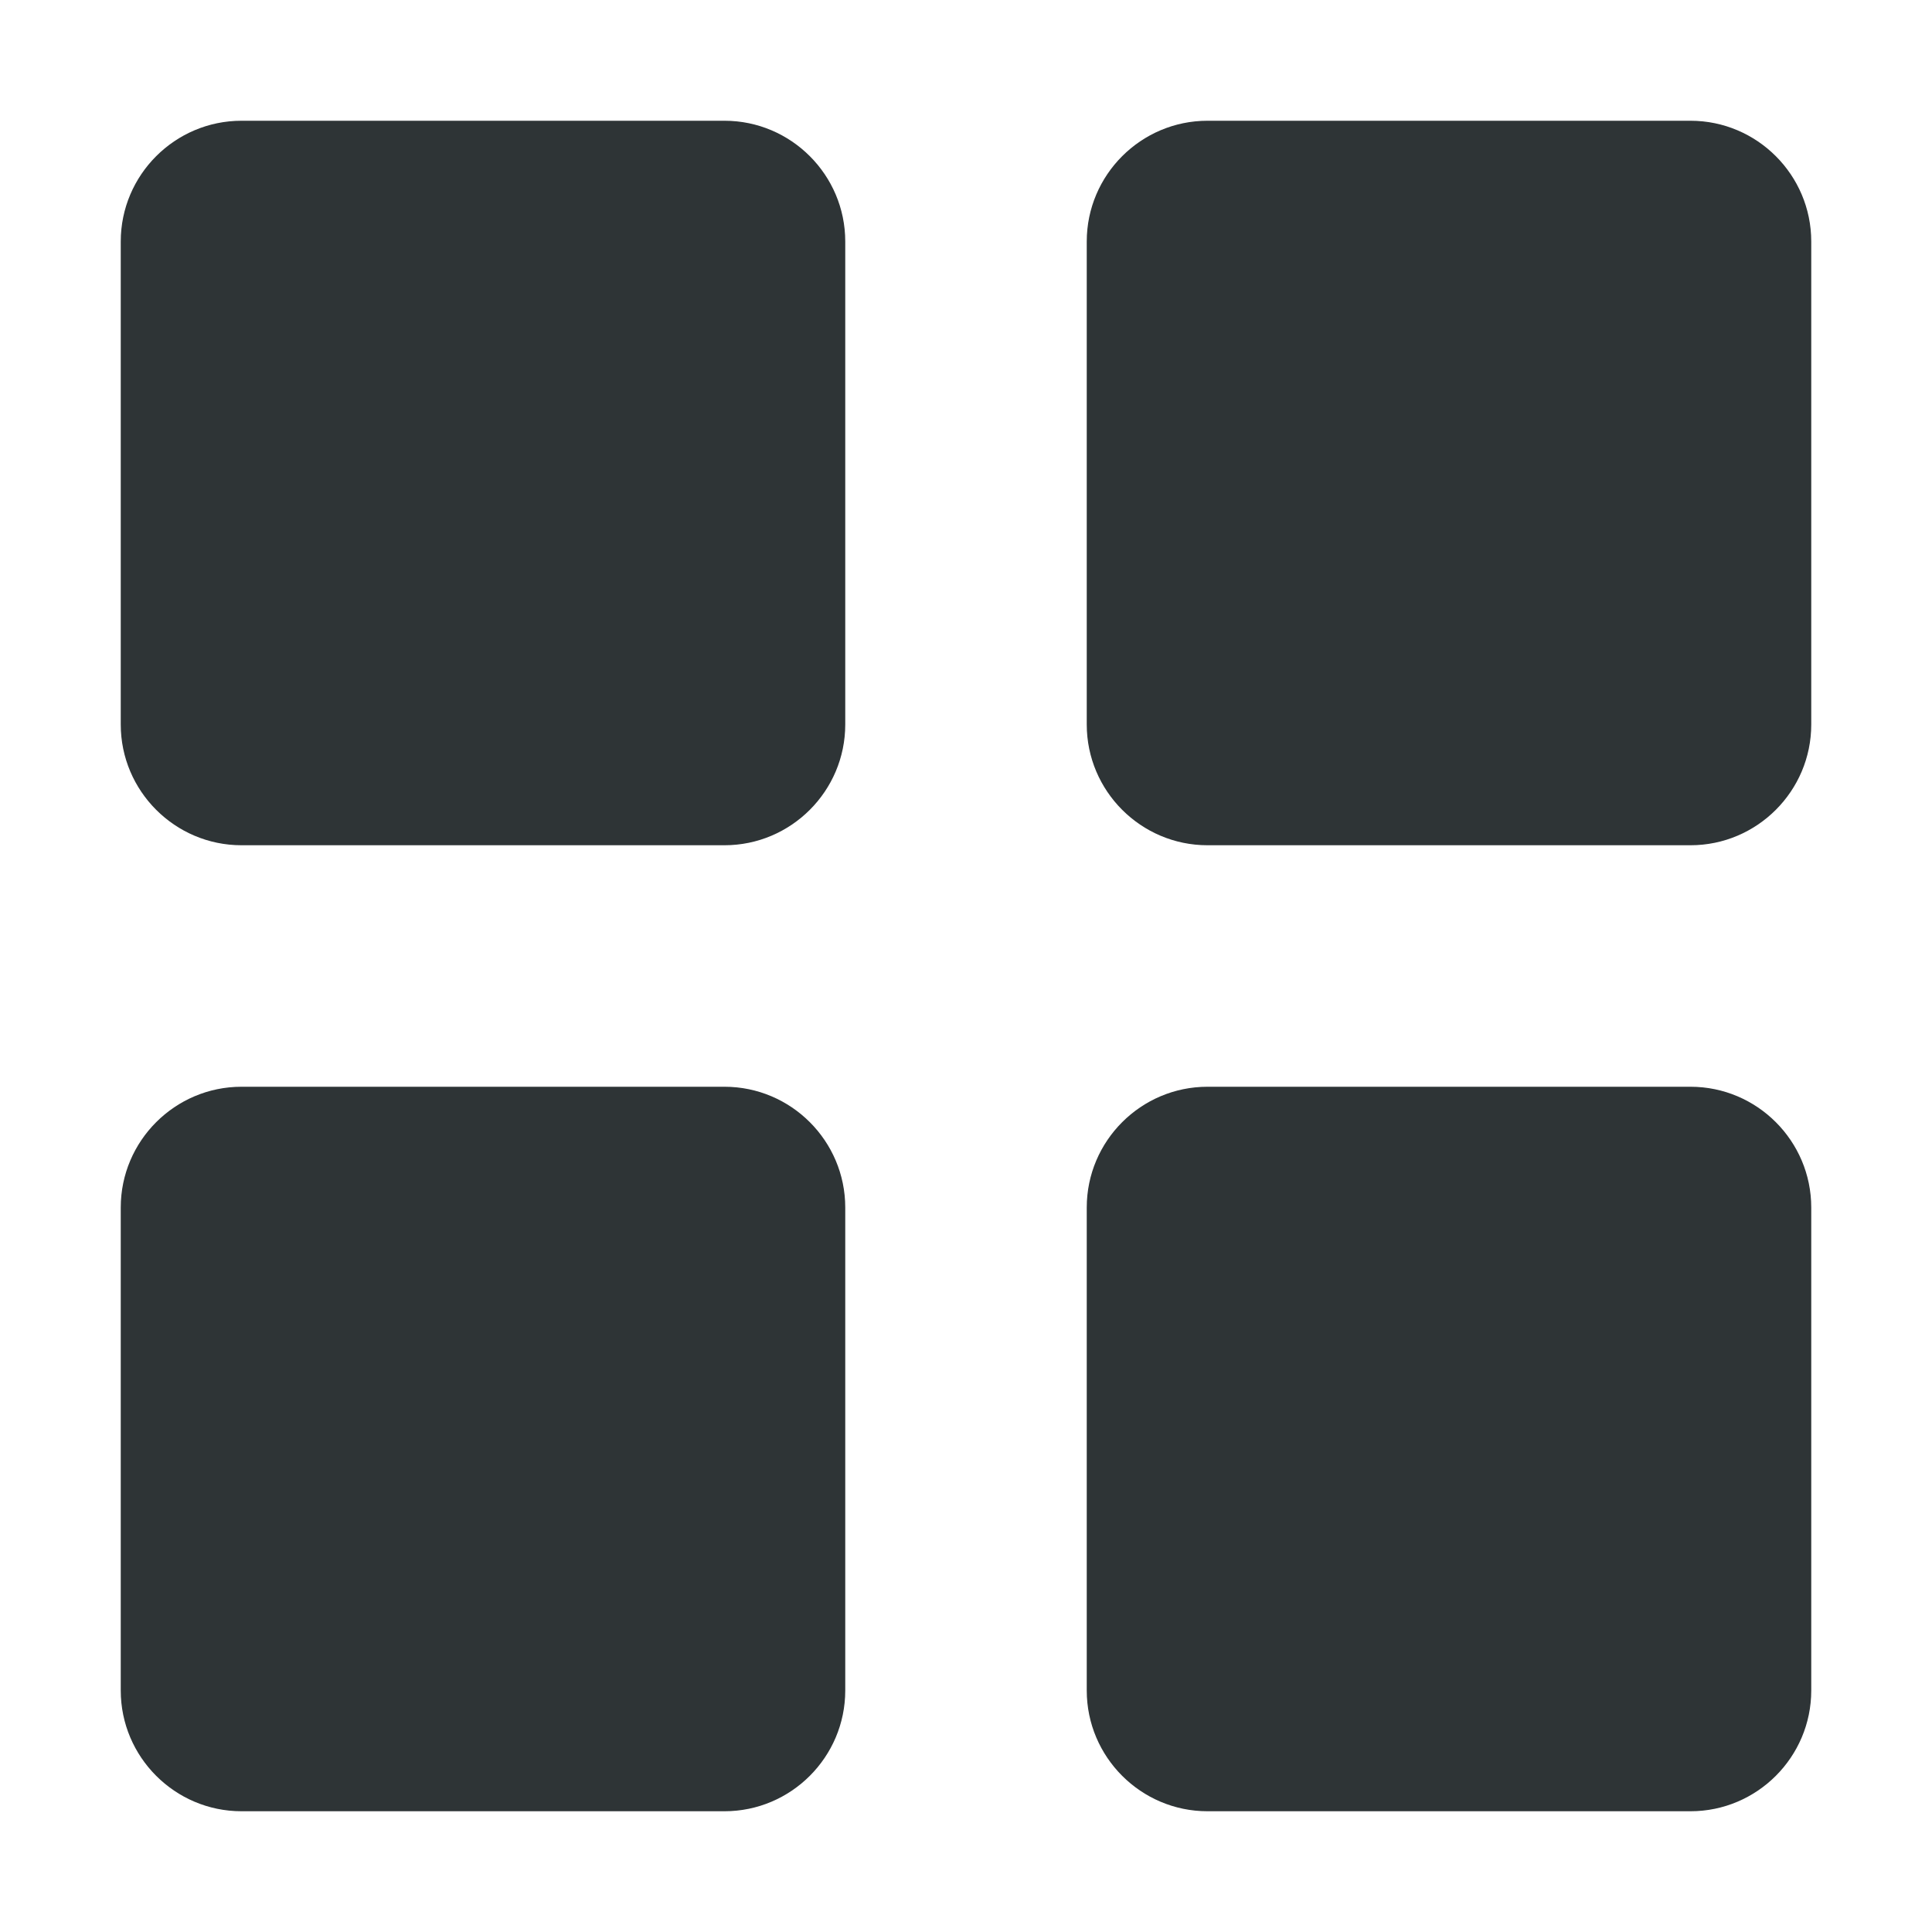
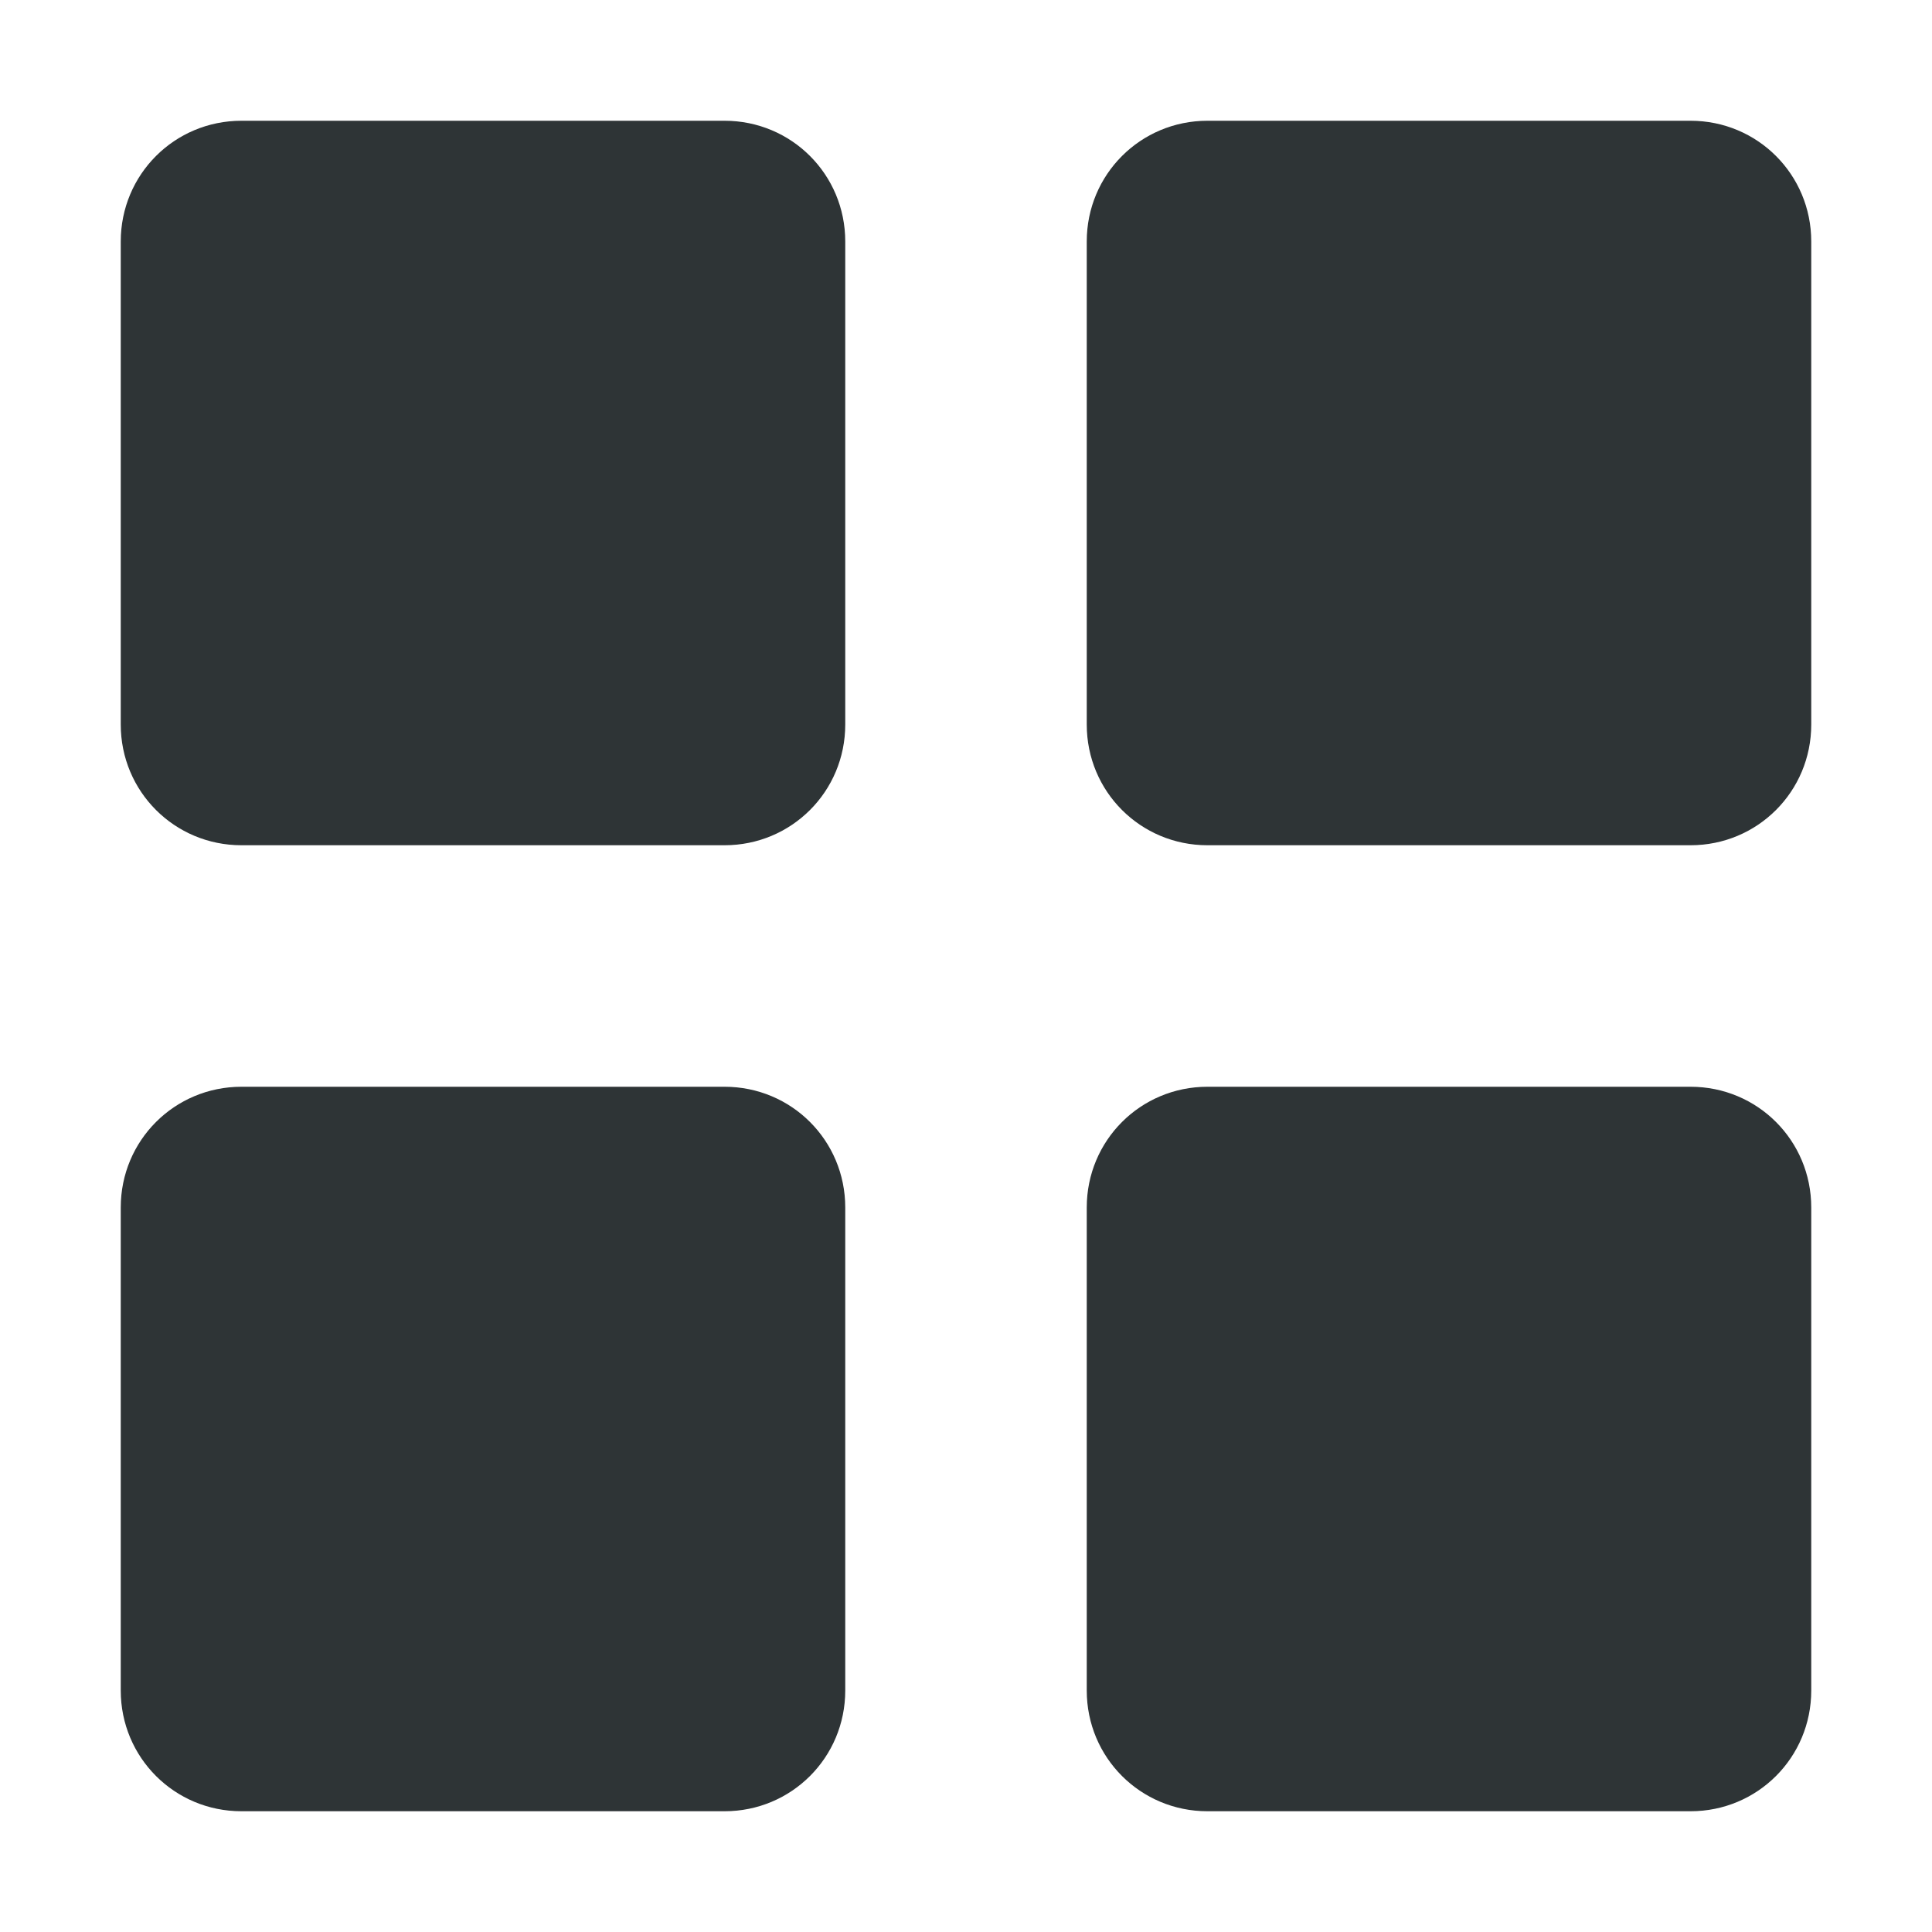
<svg xmlns="http://www.w3.org/2000/svg" height="16px" viewBox="0 0 16 16" width="16px">
-   <g fill="#2e3436">
-     <path d="m 2 1 h 4 c 0.551 0 1 0.449 1 1 v 4 c 0 0.551 -0.449 1 -1 1 h -4 c -0.551 0 -1 -0.449 -1 -1 v -4 c 0 -0.551 0.449 -1 1 -1 z m 0 0" />
-     <path d="m 10 1 h 4 c 0.551 0 1 0.449 1 1 v 4 c 0 0.551 -0.449 1 -1 1 h -4 c -0.551 0 -1 -0.449 -1 -1 v -4 c 0 -0.551 0.449 -1 1 -1 z m 0 0" />
-     <path d="m 2 9 h 4 c 0.551 0 1 0.449 1 1 v 4 c 0 0.551 -0.449 1 -1 1 h -4 c -0.551 0 -1 -0.449 -1 -1 v -4 c 0 -0.551 0.449 -1 1 -1 z m 0 0" />
-     <path d="m 10 9 h 4 c 0.551 0 1 0.449 1 1 v 4 c 0 0.551 -0.449 1 -1 1 h -4 c -0.551 0 -1 -0.449 -1 -1 v -4 c 0 -0.551 0.449 -1 1 -1 z m 0 0" />
-   </g>
+   <path d="m 2 1 c -0.555 0 -1 0.445 -1 1 v 4 c 0 0.555 0.445 1 1 1 h 4 c 0.555 0 1 -0.445 1 -1 v -4 c 0 -0.555 -0.445 -1 -1 -1 z m 8 0 c -0.555 0 -1 0.445 -1 1 v 4 c 0 0.555 0.445 1 1 1 h 4 c 0.555 0 1 -0.445 1 -1 v -4 c 0 -0.555 -0.445 -1 -1 -1 z m -8 8 c -0.555 0 -1 0.445 -1 1 v 4 c 0 0.555 0.445 1 1 1 h 4 c 0.555 0 1 -0.445 1 -1 v -4 c 0 -0.555 -0.445 -1 -1 -1 z m 8 0 c -0.555 0 -1 0.445 -1 1 v 4 c 0 0.555 0.445 1 1 1 h 4 c 0.555 0 1 -0.445 1 -1 v -4 c 0 -0.555 -0.445 -1 -1 -1 z m 0 0" fill="#2e3436" />
</svg>
